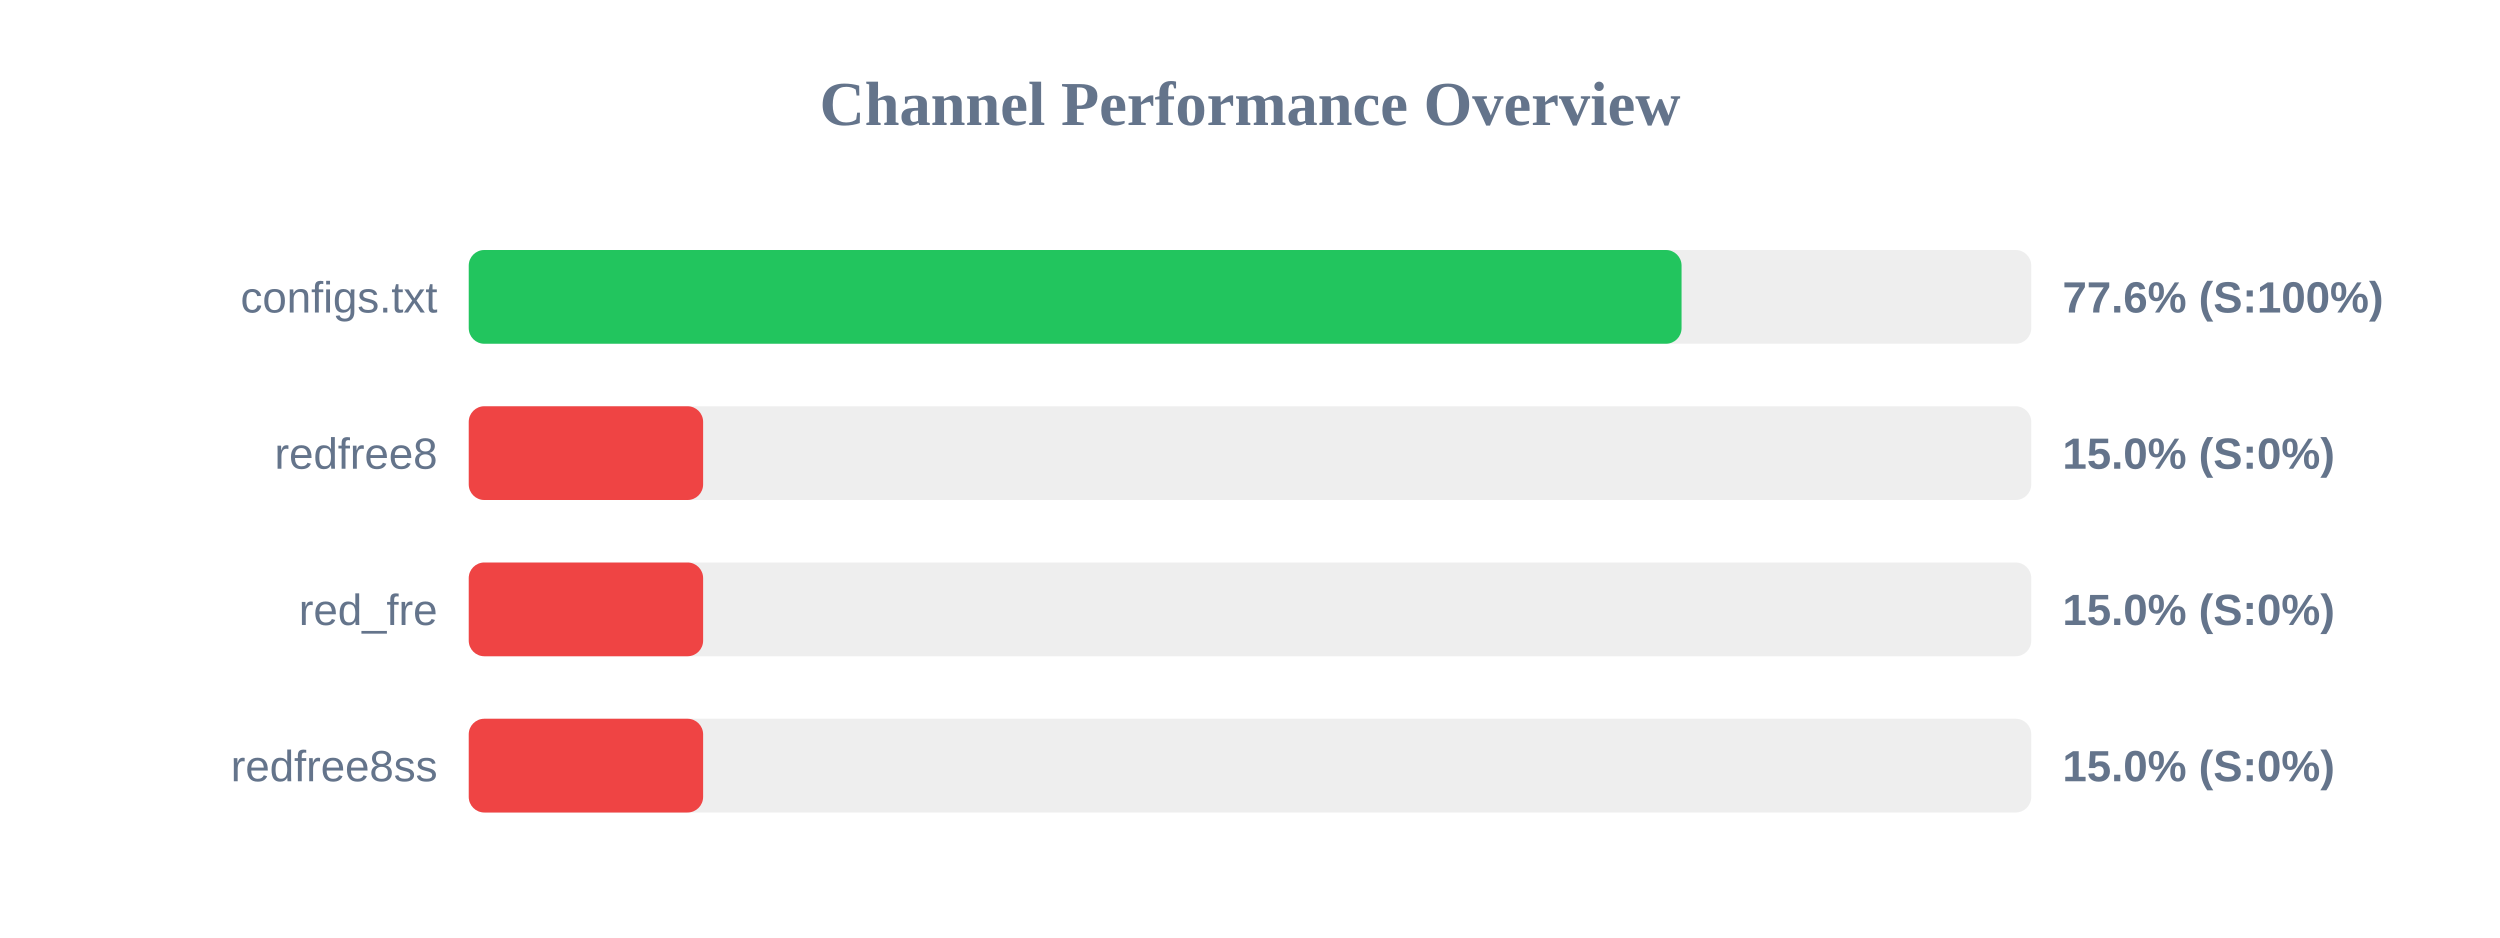
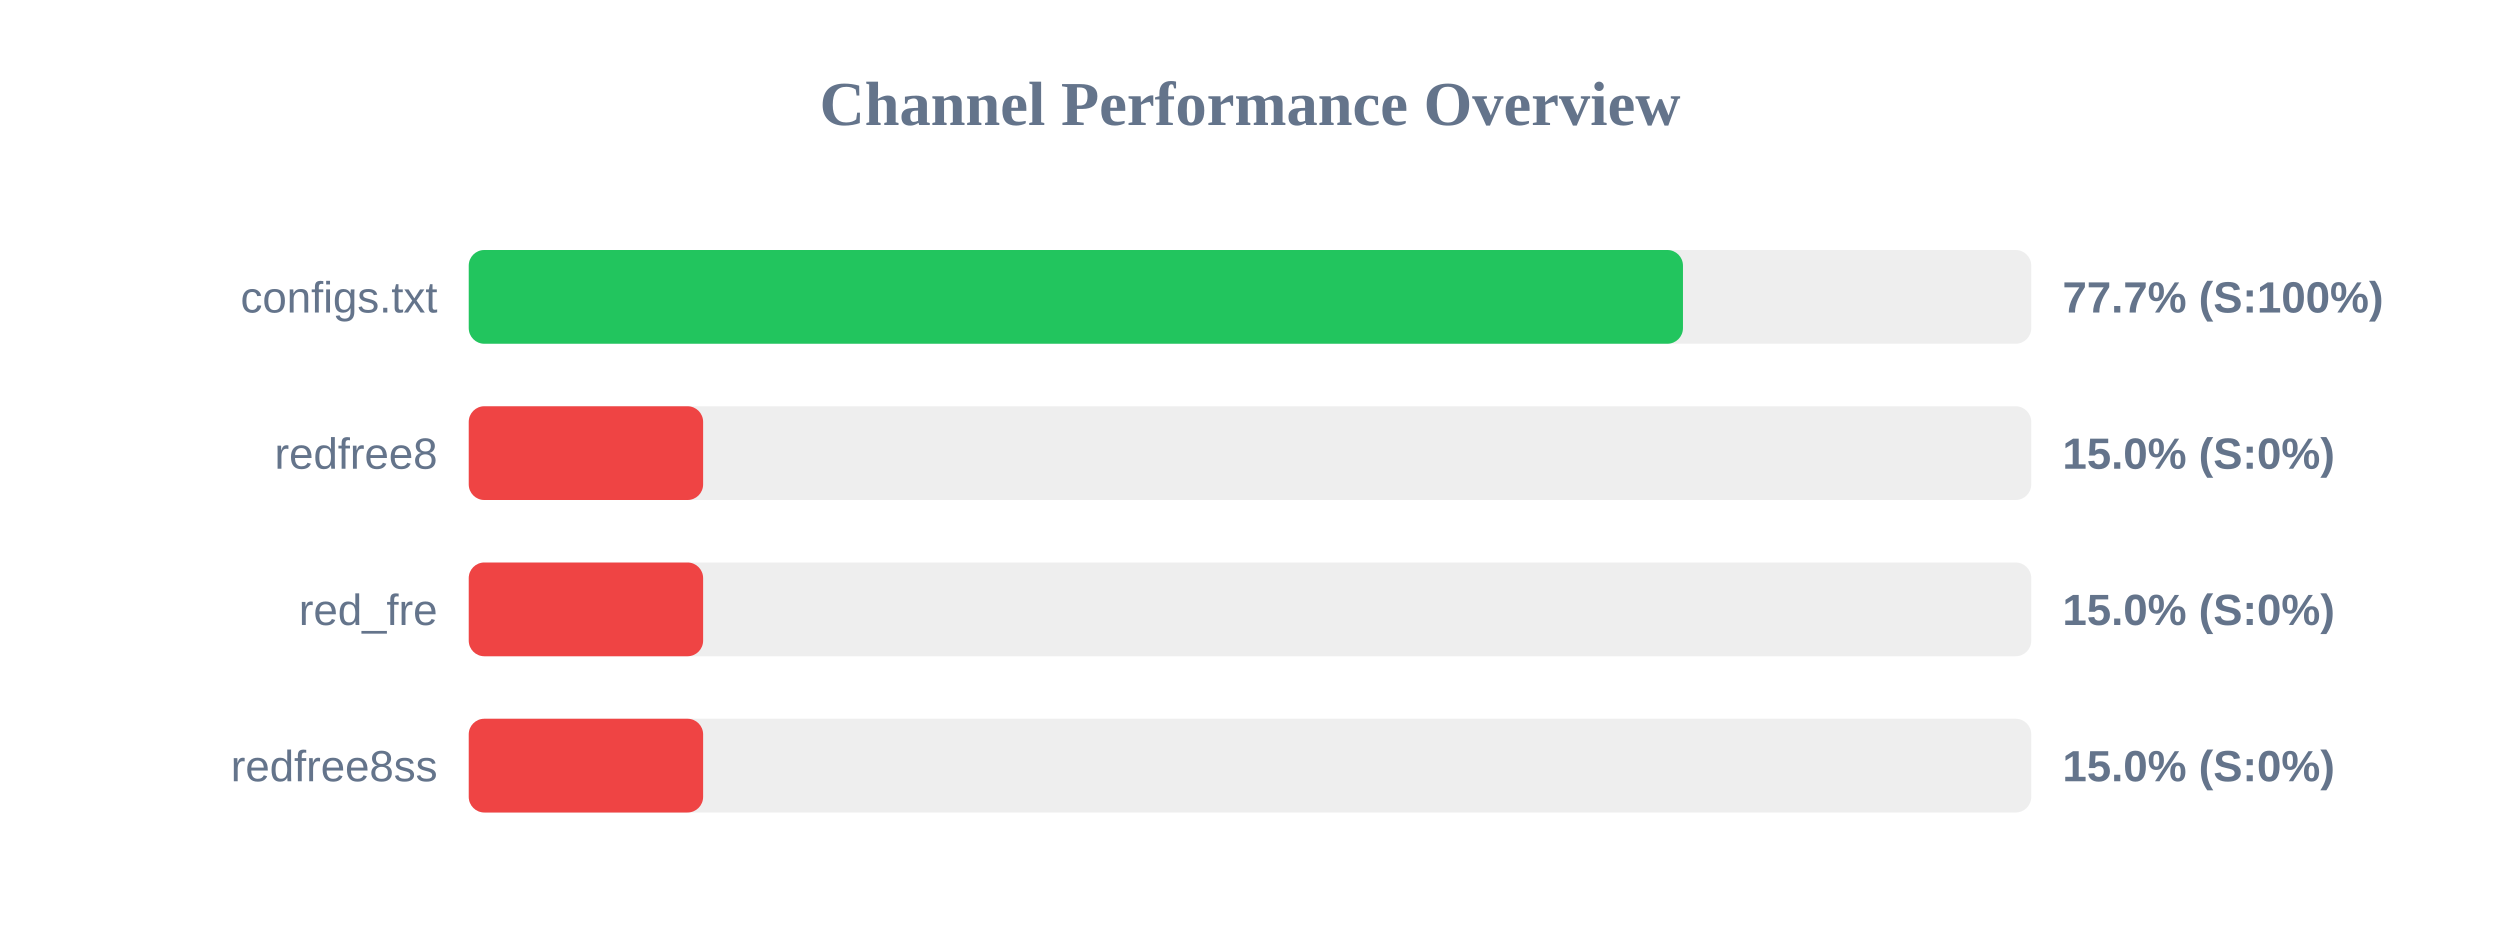
<svg xmlns="http://www.w3.org/2000/svg" width="800" height="300" version="1.1">
  <style>
        .row { font: 14px Arial; fill: #64748b; }
        .score { font: bold 14px Arial; fill: #64748b; }
    </style>
  <text x="400" y="40" text-anchor="middle" font-size="20px" font-weight="bold" fill="#64748b">Channel Performance Overview</text>
  <rect x="150" y="80" width="500" height="30" fill="#eee" rx="5" />
-   <rect x="150" y="80" width="388.1" height="30" fill="#22c55e" rx="5" />
+   <rect x="150" y="80" width="388.55" height="30" fill="#22c55e" rx="5" />
  <text x="140" y="100" text-anchor="end" class="row">configs.txt</text>
-   <text x="660" y="100" text-anchor="start" class="score">77.6% (S:100%)</text>
+   <text x="660" y="100" text-anchor="start" class="score">77.7% (S:100%)</text>
  <rect x="150" y="130" width="500" height="30" fill="#eee" rx="5" />
  <rect x="150" y="130" width="75.0" height="30" fill="#ef4444" rx="5" />
  <text x="140" y="150" text-anchor="end" class="row">redfree8</text>
  <text x="660" y="150" text-anchor="start" class="score">15.0% (S:0%)</text>
  <rect x="150" y="180" width="500" height="30" fill="#eee" rx="5" />
  <rect x="150" y="180" width="75.0" height="30" fill="#ef4444" rx="5" />
  <text x="140" y="200" text-anchor="end" class="row">red_fre</text>
  <text x="660" y="200" text-anchor="start" class="score">15.0% (S:0%)</text>
  <rect x="150" y="230" width="500" height="30" fill="#eee" rx="5" />
  <rect x="150" y="230" width="75.0" height="30" fill="#ef4444" rx="5" />
  <text x="140" y="250" text-anchor="end" class="row">redfree8ss</text>
  <text x="660" y="250" text-anchor="start" class="score">15.0% (S:0%)</text>
</svg>
